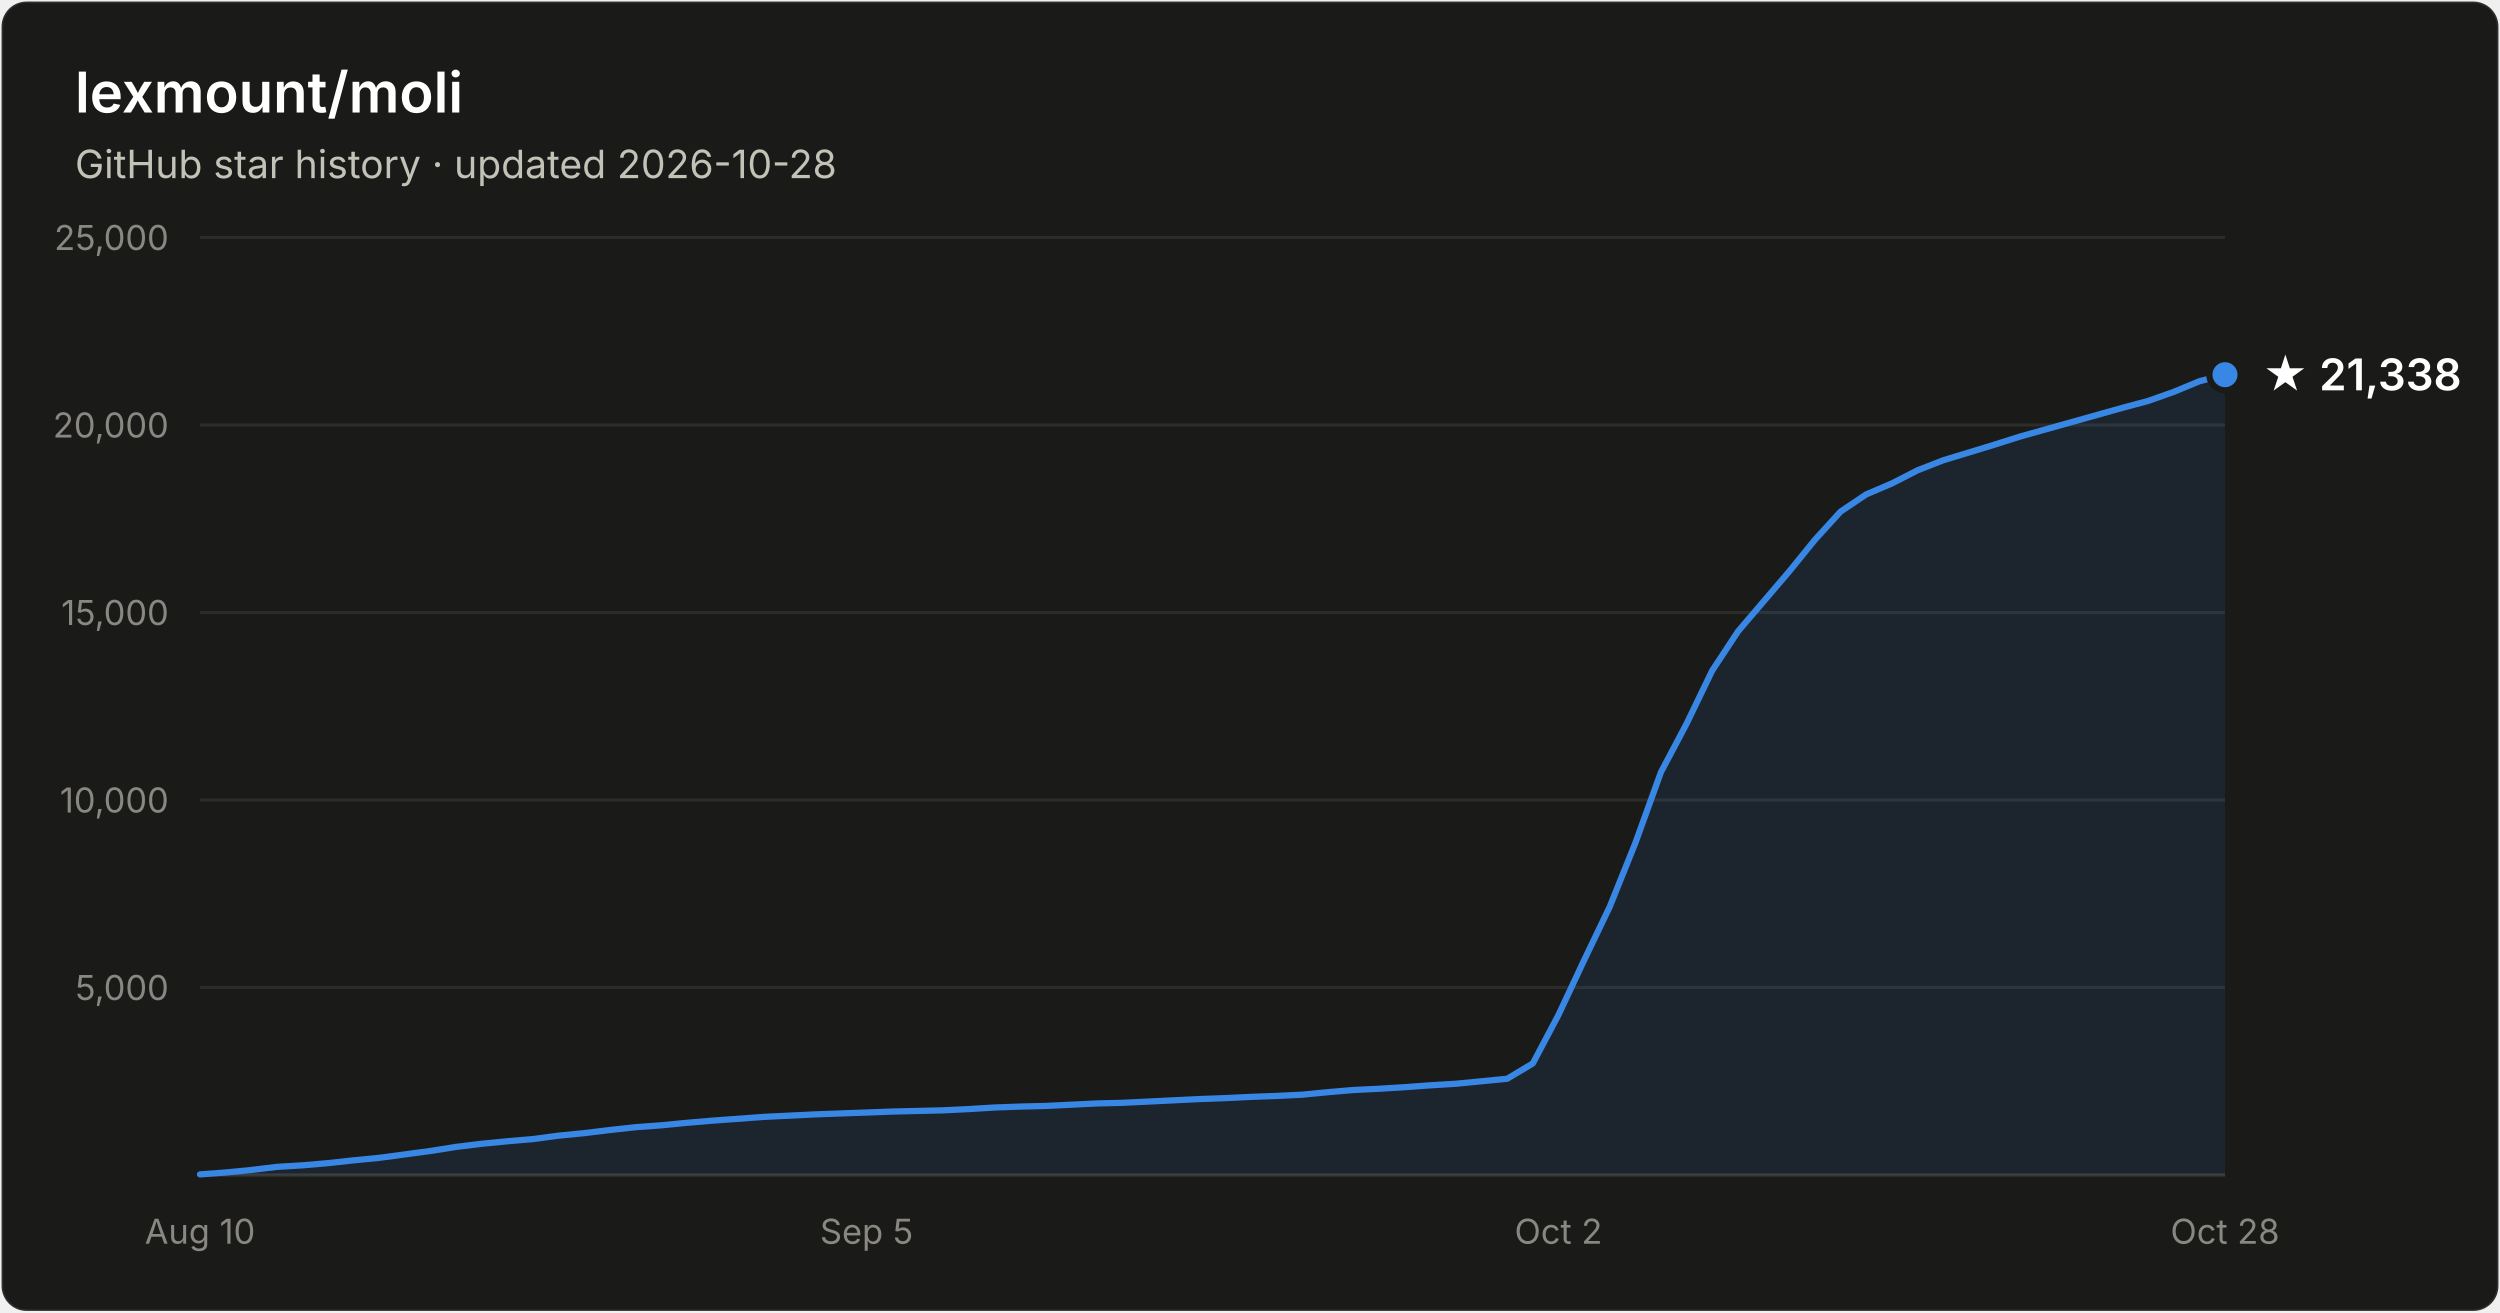
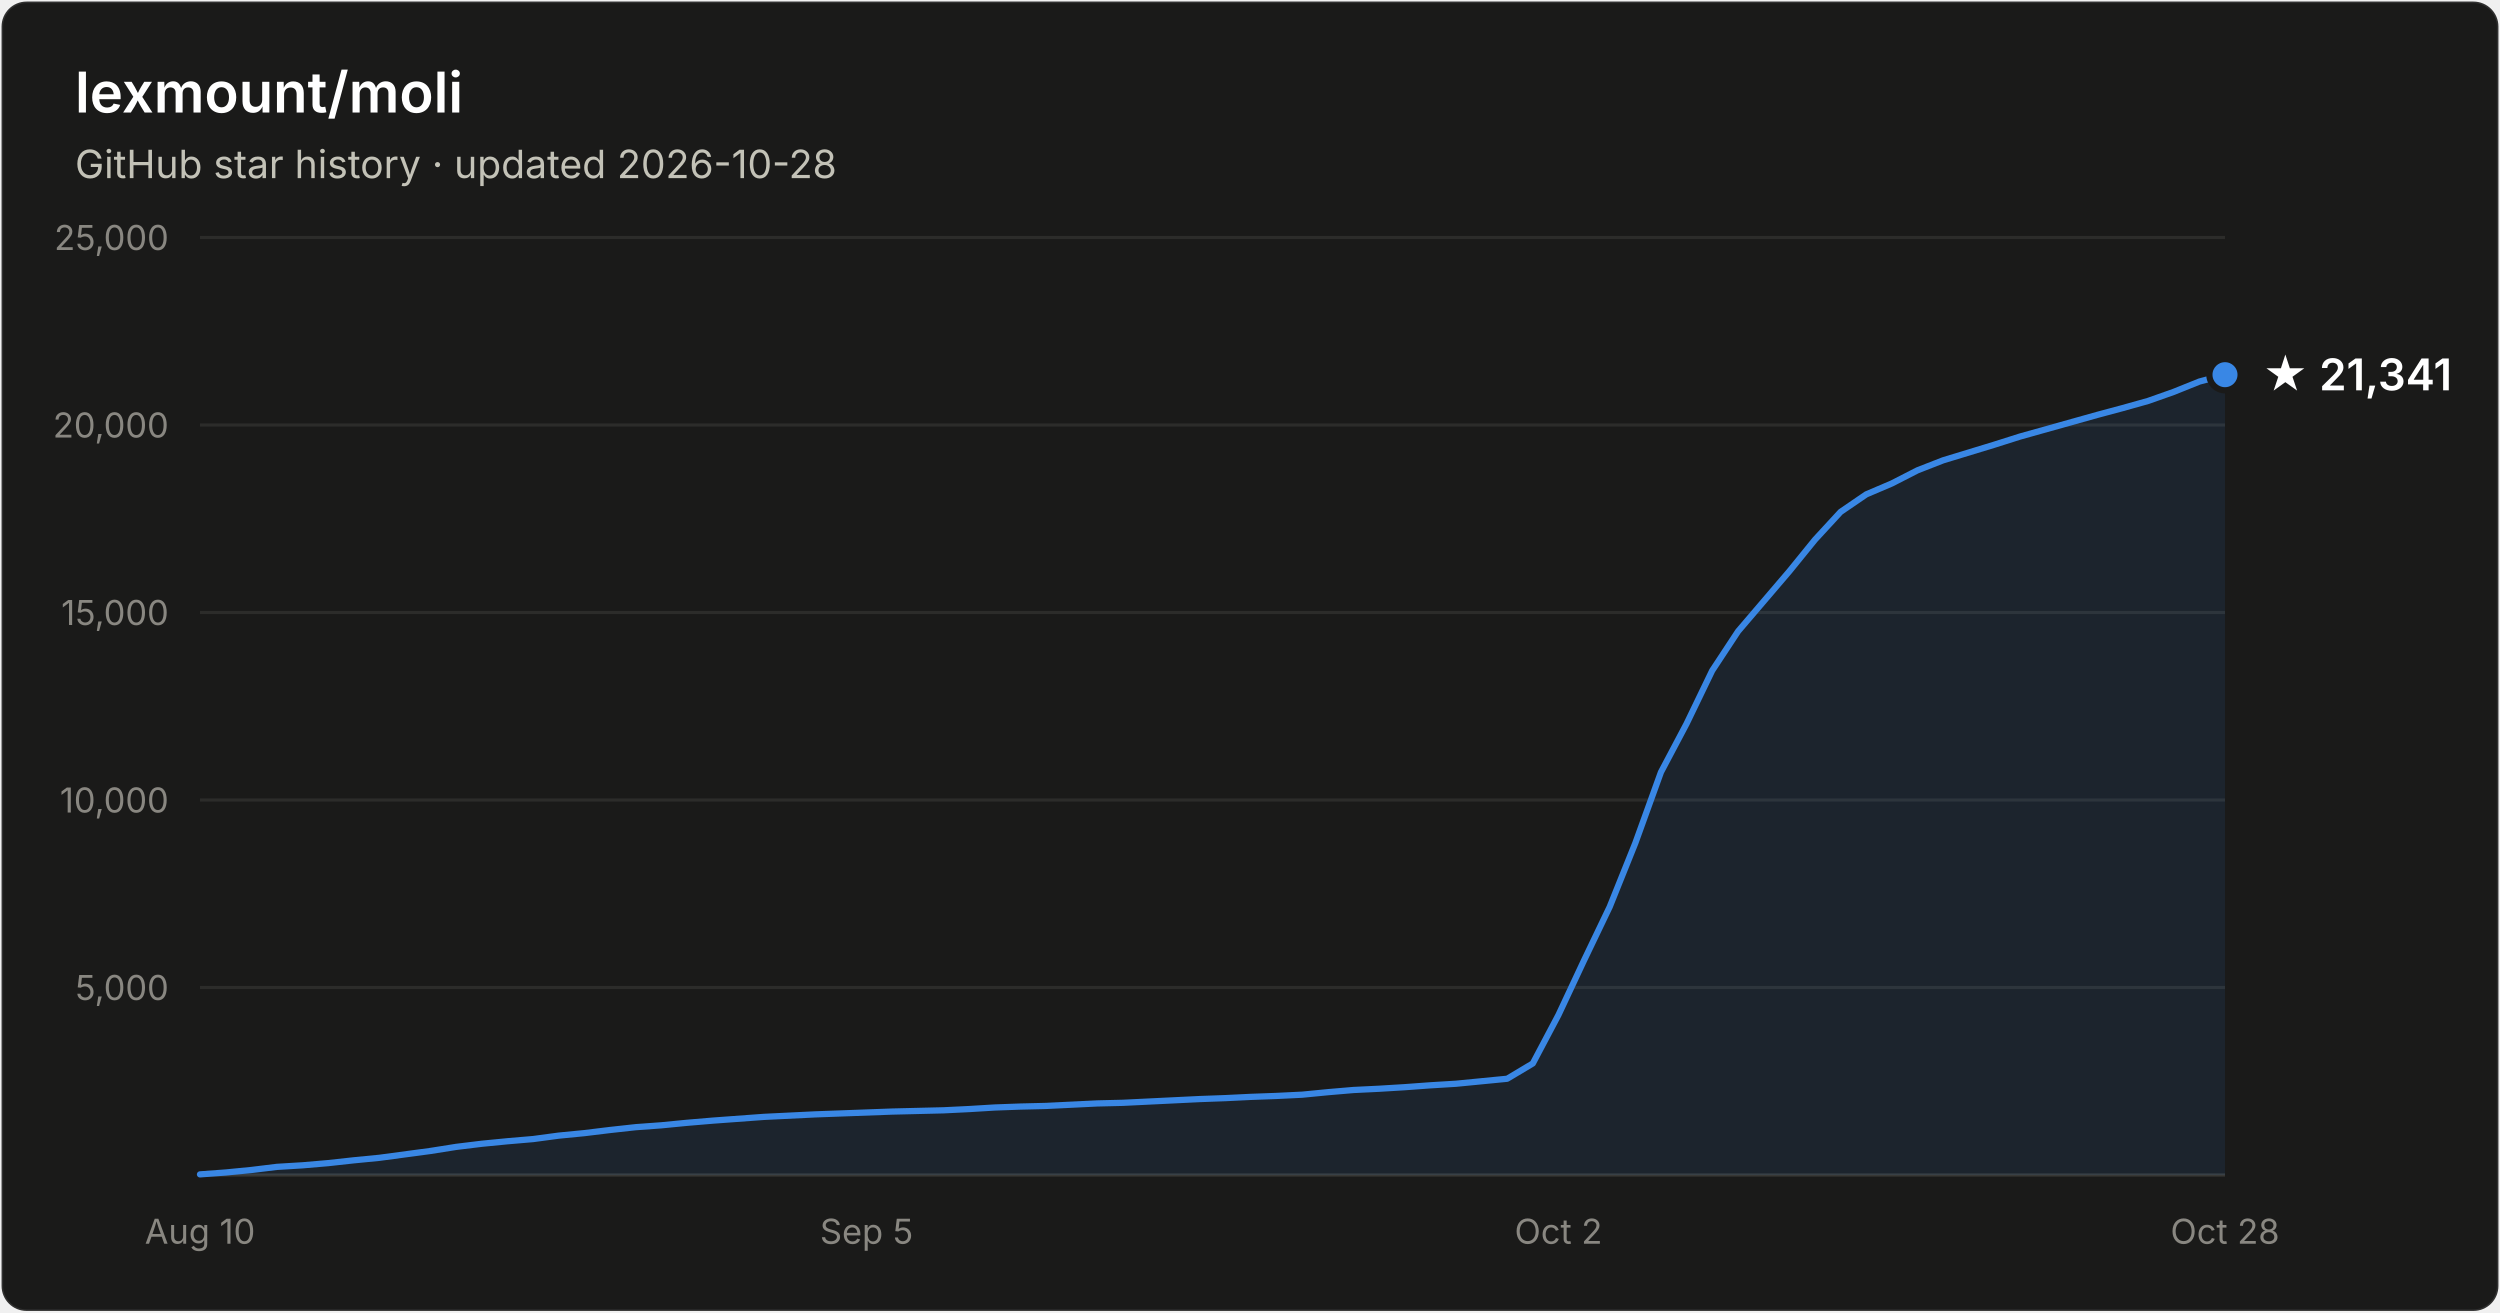
- <svg xmlns="http://www.w3.org/2000/svg" width="800" height="420" viewBox="0 0 800 420" font-family="system-ui, -apple-system, Segoe UI, sans-serif" role="img" aria-label="Star history of lexmount/moli: 21,338 stars as of 2026-10-28">
+ <svg xmlns="http://www.w3.org/2000/svg" width="800" height="420" viewBox="0 0 800 420" font-family="system-ui, -apple-system, Segoe UI, sans-serif" role="img" aria-label="Star history of lexmount/moli: 21,341 stars as of 2026-10-28">
  <rect x="0.5" y="0.5" width="799" height="419" rx="8" fill="#1a1a19" stroke="rgba(255,255,255,0.10)" />
  <text x="24" y="36" fill="#ffffff" font-size="18" font-weight="600">lexmount/moli</text>
  <text x="24" y="57" fill="#c3c2b7" font-size="12.5">GitHub star history · updated 2026-10-28</text>
  <line x1="64" y1="316.0" x2="712" y2="316.0" stroke="#2c2c2a" stroke-width="1" />
  <text x="54" y="320.0" text-anchor="end" fill="#898781" font-size="11" style="font-variant-numeric:tabular-nums">5,000</text>
  <line x1="64" y1="256.0" x2="712" y2="256.0" stroke="#2c2c2a" stroke-width="1" />
  <text x="54" y="260.0" text-anchor="end" fill="#898781" font-size="11" style="font-variant-numeric:tabular-nums">10,000</text>
  <line x1="64" y1="196.0" x2="712" y2="196.0" stroke="#2c2c2a" stroke-width="1" />
  <text x="54" y="200.0" text-anchor="end" fill="#898781" font-size="11" style="font-variant-numeric:tabular-nums">15,000</text>
  <line x1="64" y1="136.0" x2="712" y2="136.0" stroke="#2c2c2a" stroke-width="1" />
  <text x="54" y="140.0" text-anchor="end" fill="#898781" font-size="11" style="font-variant-numeric:tabular-nums">20,000</text>
  <line x1="64" y1="76.0" x2="712" y2="76.0" stroke="#2c2c2a" stroke-width="1" />
  <text x="54" y="80.0" text-anchor="end" fill="#898781" font-size="11" style="font-variant-numeric:tabular-nums">25,000</text>
  <line x1="64" y1="376" x2="712" y2="376" stroke="#383835" stroke-width="1" />
  <text x="64.0" y="398" text-anchor="middle" fill="#898781" font-size="11" style="font-variant-numeric:tabular-nums">Aug 10</text>
  <text x="277.3" y="398" text-anchor="middle" fill="#898781" font-size="11" style="font-variant-numeric:tabular-nums">Sep 5</text>
  <text x="498.7" y="398" text-anchor="middle" fill="#898781" font-size="11" style="font-variant-numeric:tabular-nums">Oct 2</text>
  <text x="712.0" y="398" text-anchor="middle" fill="#898781" font-size="11" style="font-variant-numeric:tabular-nums">Oct 28</text>
-   <path d="M64.0 375.8 L72.2 375.2 L80.4 374.4 L88.6 373.4 L96.8 372.9 L105.0 372.2 L113.2 371.3 L121.4 370.5 L129.6 369.4 L137.8 368.3 L146.0 367.0 L154.2 366.0 L162.4 365.2 L170.6 364.5 L178.8 363.4 L187.0 362.6 L195.2 361.6 L203.4 360.7 L211.6 360.1 L219.8 359.3 L228.1 358.6 L236.3 358.0 L244.5 357.4 L252.7 357.0 L260.9 356.6 L269.1 356.3 L277.3 356.0 L285.5 355.7 L293.7 355.5 L301.9 355.3 L310.1 354.9 L318.3 354.4 L326.5 354.1 L334.7 353.9 L342.9 353.5 L351.1 353.1 L359.3 352.9 L367.5 352.5 L375.7 352.1 L383.9 351.7 L392.1 351.4 L400.3 351.0 L408.5 350.7 L416.7 350.3 L424.9 349.5 L433.1 348.8 L441.3 348.4 L449.5 347.9 L457.7 347.3 L465.9 346.8 L474.1 346.0 L482.3 345.2 L490.5 340.3 L498.7 324.8 L506.9 307.3 L515.1 290.2 L523.3 269.8 L531.5 247.1 L539.7 231.6 L547.9 214.6 L556.2 202.0 L564.4 192.4 L572.6 182.8 L580.8 172.7 L589.0 163.7 L597.2 158.2 L605.4 154.7 L613.6 150.5 L621.8 147.3 L630.0 144.8 L638.2 142.3 L646.4 139.7 L654.6 137.4 L662.8 135.1 L671.0 132.8 L679.2 130.5 L687.4 128.3 L695.6 125.4 L703.8 122.0 L712.0 119.9 L712.0 376 L64.0 376 Z" fill="#3987e5" fill-opacity="0.1" />
-   <path d="M64.0 375.8 L72.2 375.2 L80.4 374.4 L88.6 373.4 L96.8 372.9 L105.0 372.2 L113.2 371.3 L121.4 370.5 L129.6 369.4 L137.8 368.3 L146.0 367.0 L154.2 366.0 L162.4 365.2 L170.6 364.5 L178.8 363.4 L187.0 362.6 L195.2 361.6 L203.4 360.7 L211.6 360.1 L219.8 359.3 L228.1 358.6 L236.3 358.0 L244.5 357.4 L252.7 357.0 L260.9 356.6 L269.1 356.3 L277.3 356.0 L285.5 355.7 L293.7 355.5 L301.9 355.3 L310.1 354.9 L318.3 354.4 L326.5 354.1 L334.7 353.9 L342.9 353.5 L351.1 353.1 L359.3 352.9 L367.5 352.5 L375.7 352.1 L383.9 351.7 L392.1 351.4 L400.3 351.0 L408.5 350.7 L416.7 350.3 L424.9 349.5 L433.1 348.8 L441.3 348.4 L449.5 347.9 L457.7 347.3 L465.9 346.8 L474.1 346.0 L482.3 345.2 L490.5 340.3 L498.7 324.8 L506.9 307.3 L515.1 290.2 L523.3 269.8 L531.5 247.1 L539.7 231.6 L547.9 214.6 L556.2 202.0 L564.4 192.4 L572.6 182.8 L580.8 172.7 L589.0 163.7 L597.2 158.2 L605.4 154.7 L613.6 150.5 L621.8 147.3 L630.0 144.8 L638.2 142.3 L646.4 139.7 L654.6 137.4 L662.8 135.1 L671.0 132.8 L679.2 130.5 L687.4 128.3 L695.6 125.4 L703.8 122.0 L712.0 119.9" fill="none" stroke="#3987e5" stroke-width="2" stroke-linejoin="round" stroke-linecap="round" />
+   <path d="M64.0 375.8 L72.2 375.2 L80.4 374.4 L88.6 373.4 L96.8 372.9 L105.0 372.2 L113.2 371.3 L121.4 370.5 L129.6 369.4 L137.8 368.3 L146.0 367.0 L154.2 366.0 L162.4 365.2 L170.6 364.5 L178.8 363.4 L187.0 362.6 L195.2 361.6 L203.4 360.7 L211.6 360.1 L219.8 359.3 L228.1 358.6 L236.3 358.0 L244.5 357.4 L252.7 357.0 L260.9 356.6 L269.1 356.3 L277.3 356.0 L285.5 355.7 L293.7 355.5 L301.9 355.3 L310.1 354.9 L318.3 354.4 L326.5 354.1 L334.7 353.9 L342.9 353.5 L351.1 353.1 L359.3 352.9 L367.5 352.5 L375.7 352.1 L383.9 351.7 L392.1 351.4 L400.3 351.0 L408.5 350.7 L416.7 350.3 L424.9 349.5 L433.1 348.8 L441.3 348.4 L449.5 347.9 L457.7 347.3 L465.9 346.8 L474.1 346.0 L482.3 345.2 L490.5 340.3 L498.7 324.8 L506.9 307.3 L515.1 290.2 L523.3 269.8 L531.5 247.1 L539.7 231.6 L547.9 214.6 L556.2 202.0 L564.4 192.4 L572.6 182.8 L580.8 172.7 L589.0 163.8 L597.2 158.2 L605.4 154.7 L613.6 150.5 L621.8 147.3 L630.0 144.8 L638.2 142.3 L646.4 139.7 L654.6 137.4 L662.8 135.1 L671.0 132.8 L679.2 130.6 L687.4 128.3 L695.6 125.4 L703.8 122.1 L712.0 119.9 L712.0 376 L64.0 376 Z" fill="#3987e5" fill-opacity="0.1" />
+   <path d="M64.0 375.8 L72.2 375.2 L80.4 374.4 L88.6 373.4 L96.8 372.9 L105.0 372.2 L113.2 371.3 L121.4 370.5 L129.6 369.4 L137.8 368.3 L146.0 367.0 L154.2 366.0 L162.4 365.2 L170.6 364.5 L178.8 363.4 L187.0 362.6 L195.2 361.6 L203.4 360.7 L211.6 360.1 L219.8 359.3 L228.1 358.6 L236.3 358.0 L244.5 357.4 L252.7 357.0 L260.9 356.6 L269.1 356.3 L277.3 356.0 L285.5 355.7 L293.7 355.5 L301.9 355.3 L310.1 354.9 L318.3 354.4 L326.5 354.1 L334.7 353.9 L342.9 353.5 L351.1 353.1 L359.3 352.9 L367.5 352.5 L375.7 352.1 L383.9 351.7 L392.1 351.4 L400.3 351.0 L408.5 350.7 L416.7 350.3 L424.9 349.5 L433.1 348.8 L441.3 348.4 L449.5 347.9 L457.7 347.3 L465.9 346.8 L474.1 346.0 L482.3 345.2 L490.5 340.3 L498.7 324.8 L506.9 307.3 L515.1 290.2 L523.3 269.8 L531.5 247.1 L539.7 231.6 L547.9 214.6 L556.2 202.0 L564.4 192.4 L572.6 182.8 L580.8 172.7 L589.0 163.8 L597.2 158.2 L605.4 154.7 L613.6 150.5 L621.8 147.3 L630.0 144.8 L638.2 142.3 L646.4 139.7 L654.6 137.4 L662.8 135.1 L671.0 132.8 L679.2 130.6 L687.4 128.3 L695.6 125.4 L703.8 122.1 L712.0 119.9" fill="none" stroke="#3987e5" stroke-width="2" stroke-linejoin="round" stroke-linecap="round" />
  <circle cx="712.0" cy="119.9" r="5" fill="#3987e5" stroke="#1a1a19" stroke-width="2" />
-   <text x="724.0" y="124.9" fill="#ffffff" font-size="14" font-weight="600">★ 21,338</text>
+   <text x="724.0" y="124.9" fill="#ffffff" font-size="14" font-weight="600">★ 21,341</text>
</svg>
